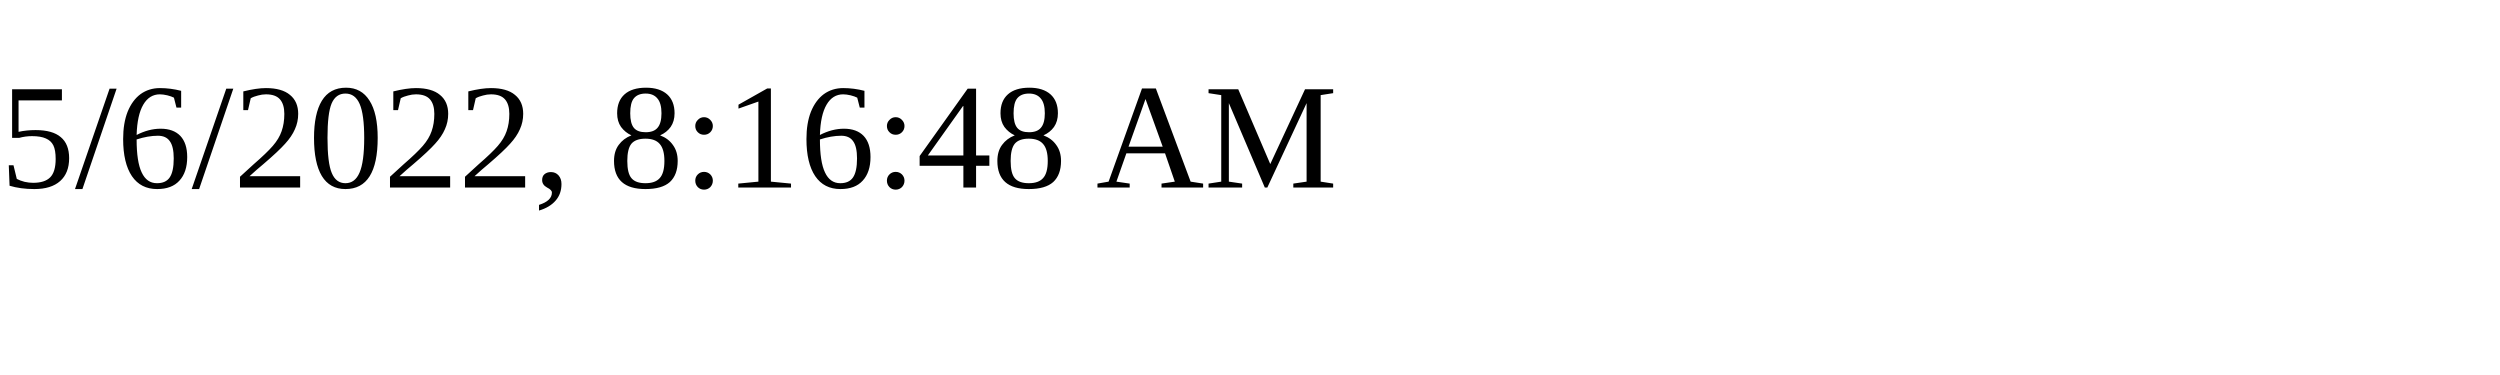
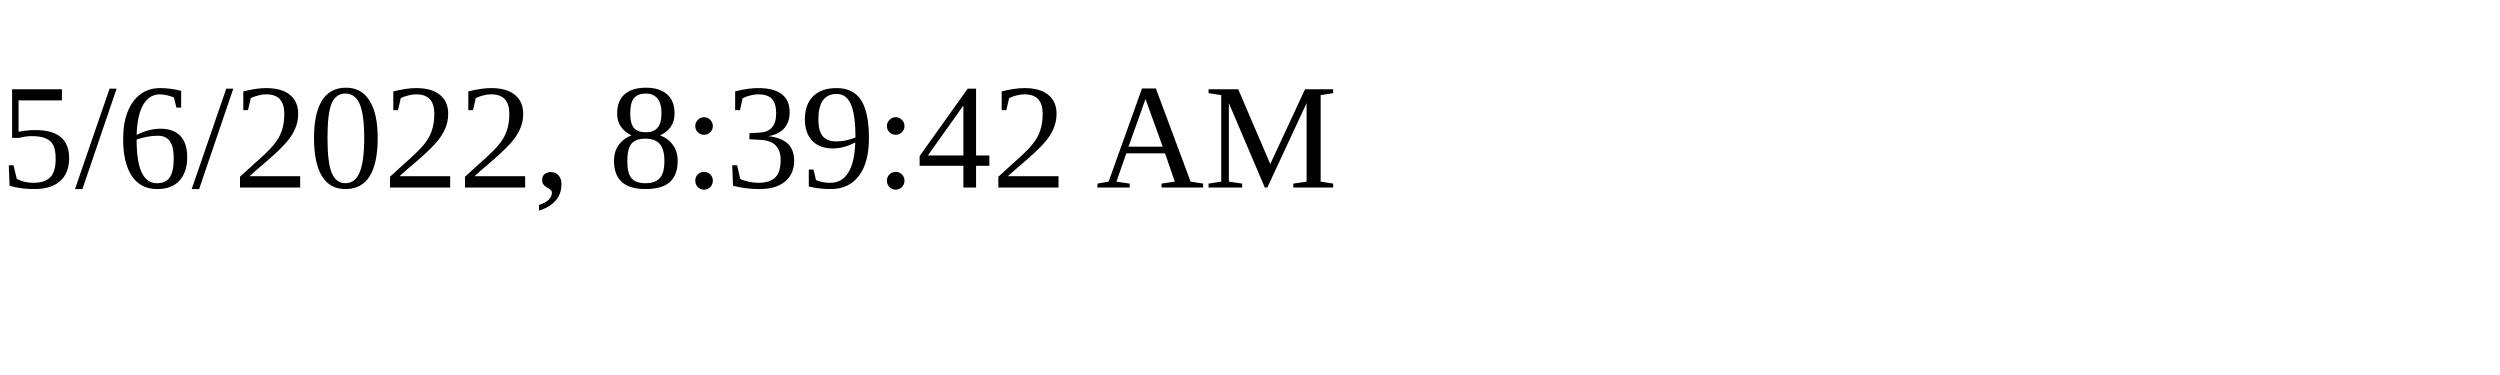
<svg xmlns="http://www.w3.org/2000/svg" height="30" width="200">
-   <text x="0" y="15">5/6/2022, 8:16:48 AM</text>
+   <text x="0" y="15">5/6/2022, 8:39:42 AM</text>
</svg>
